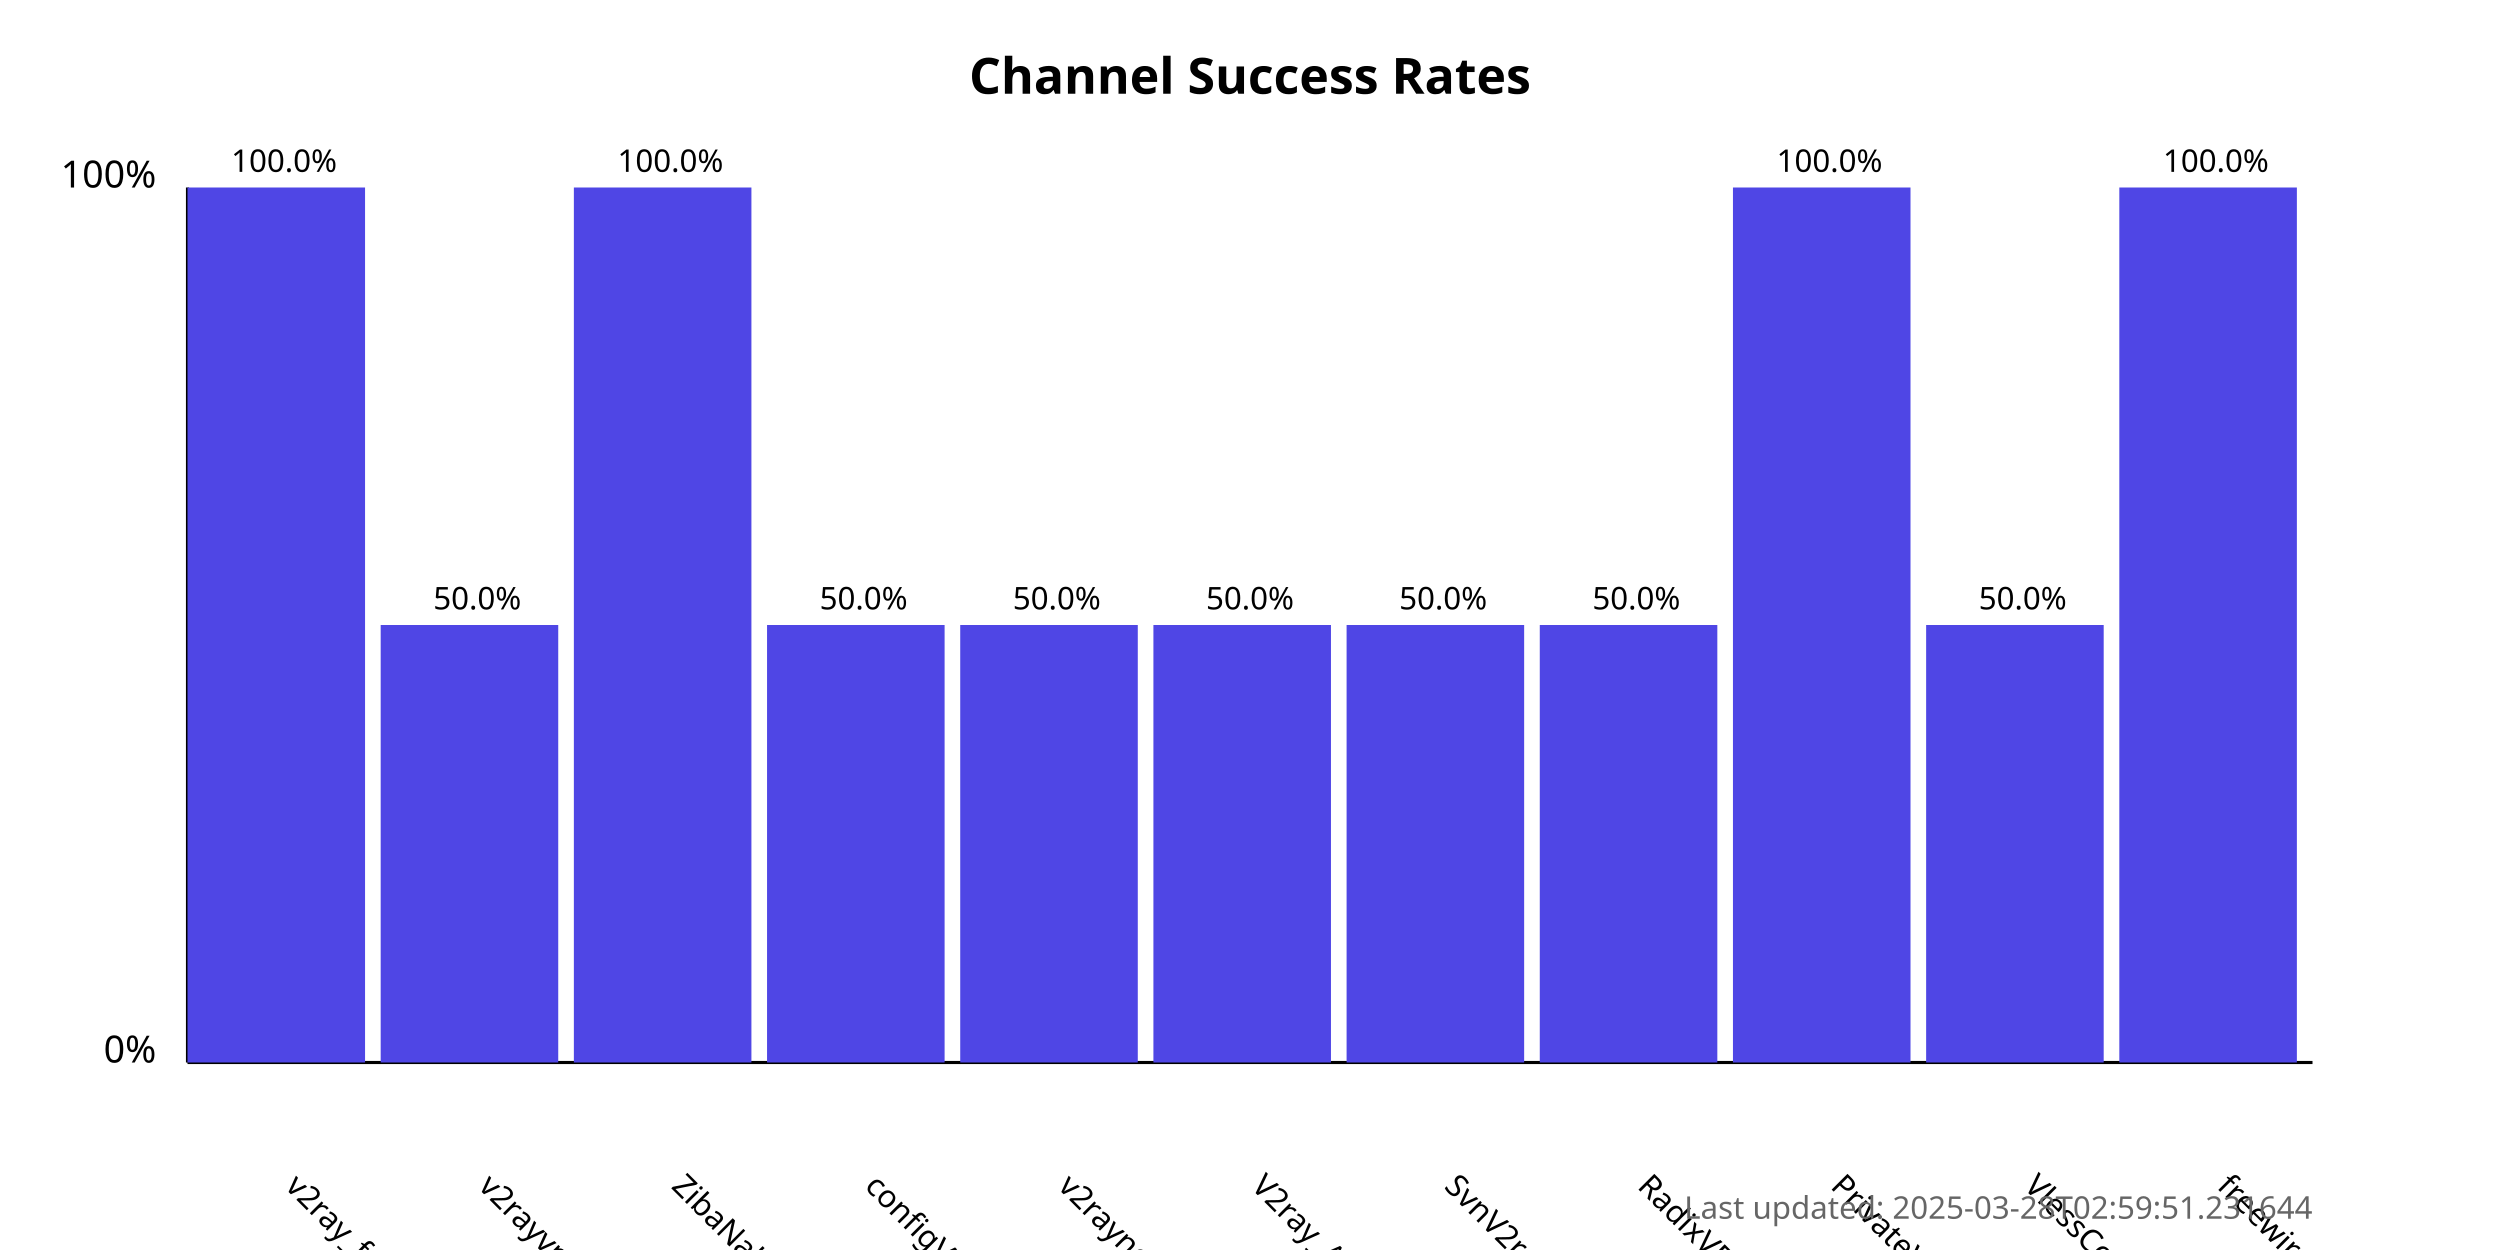
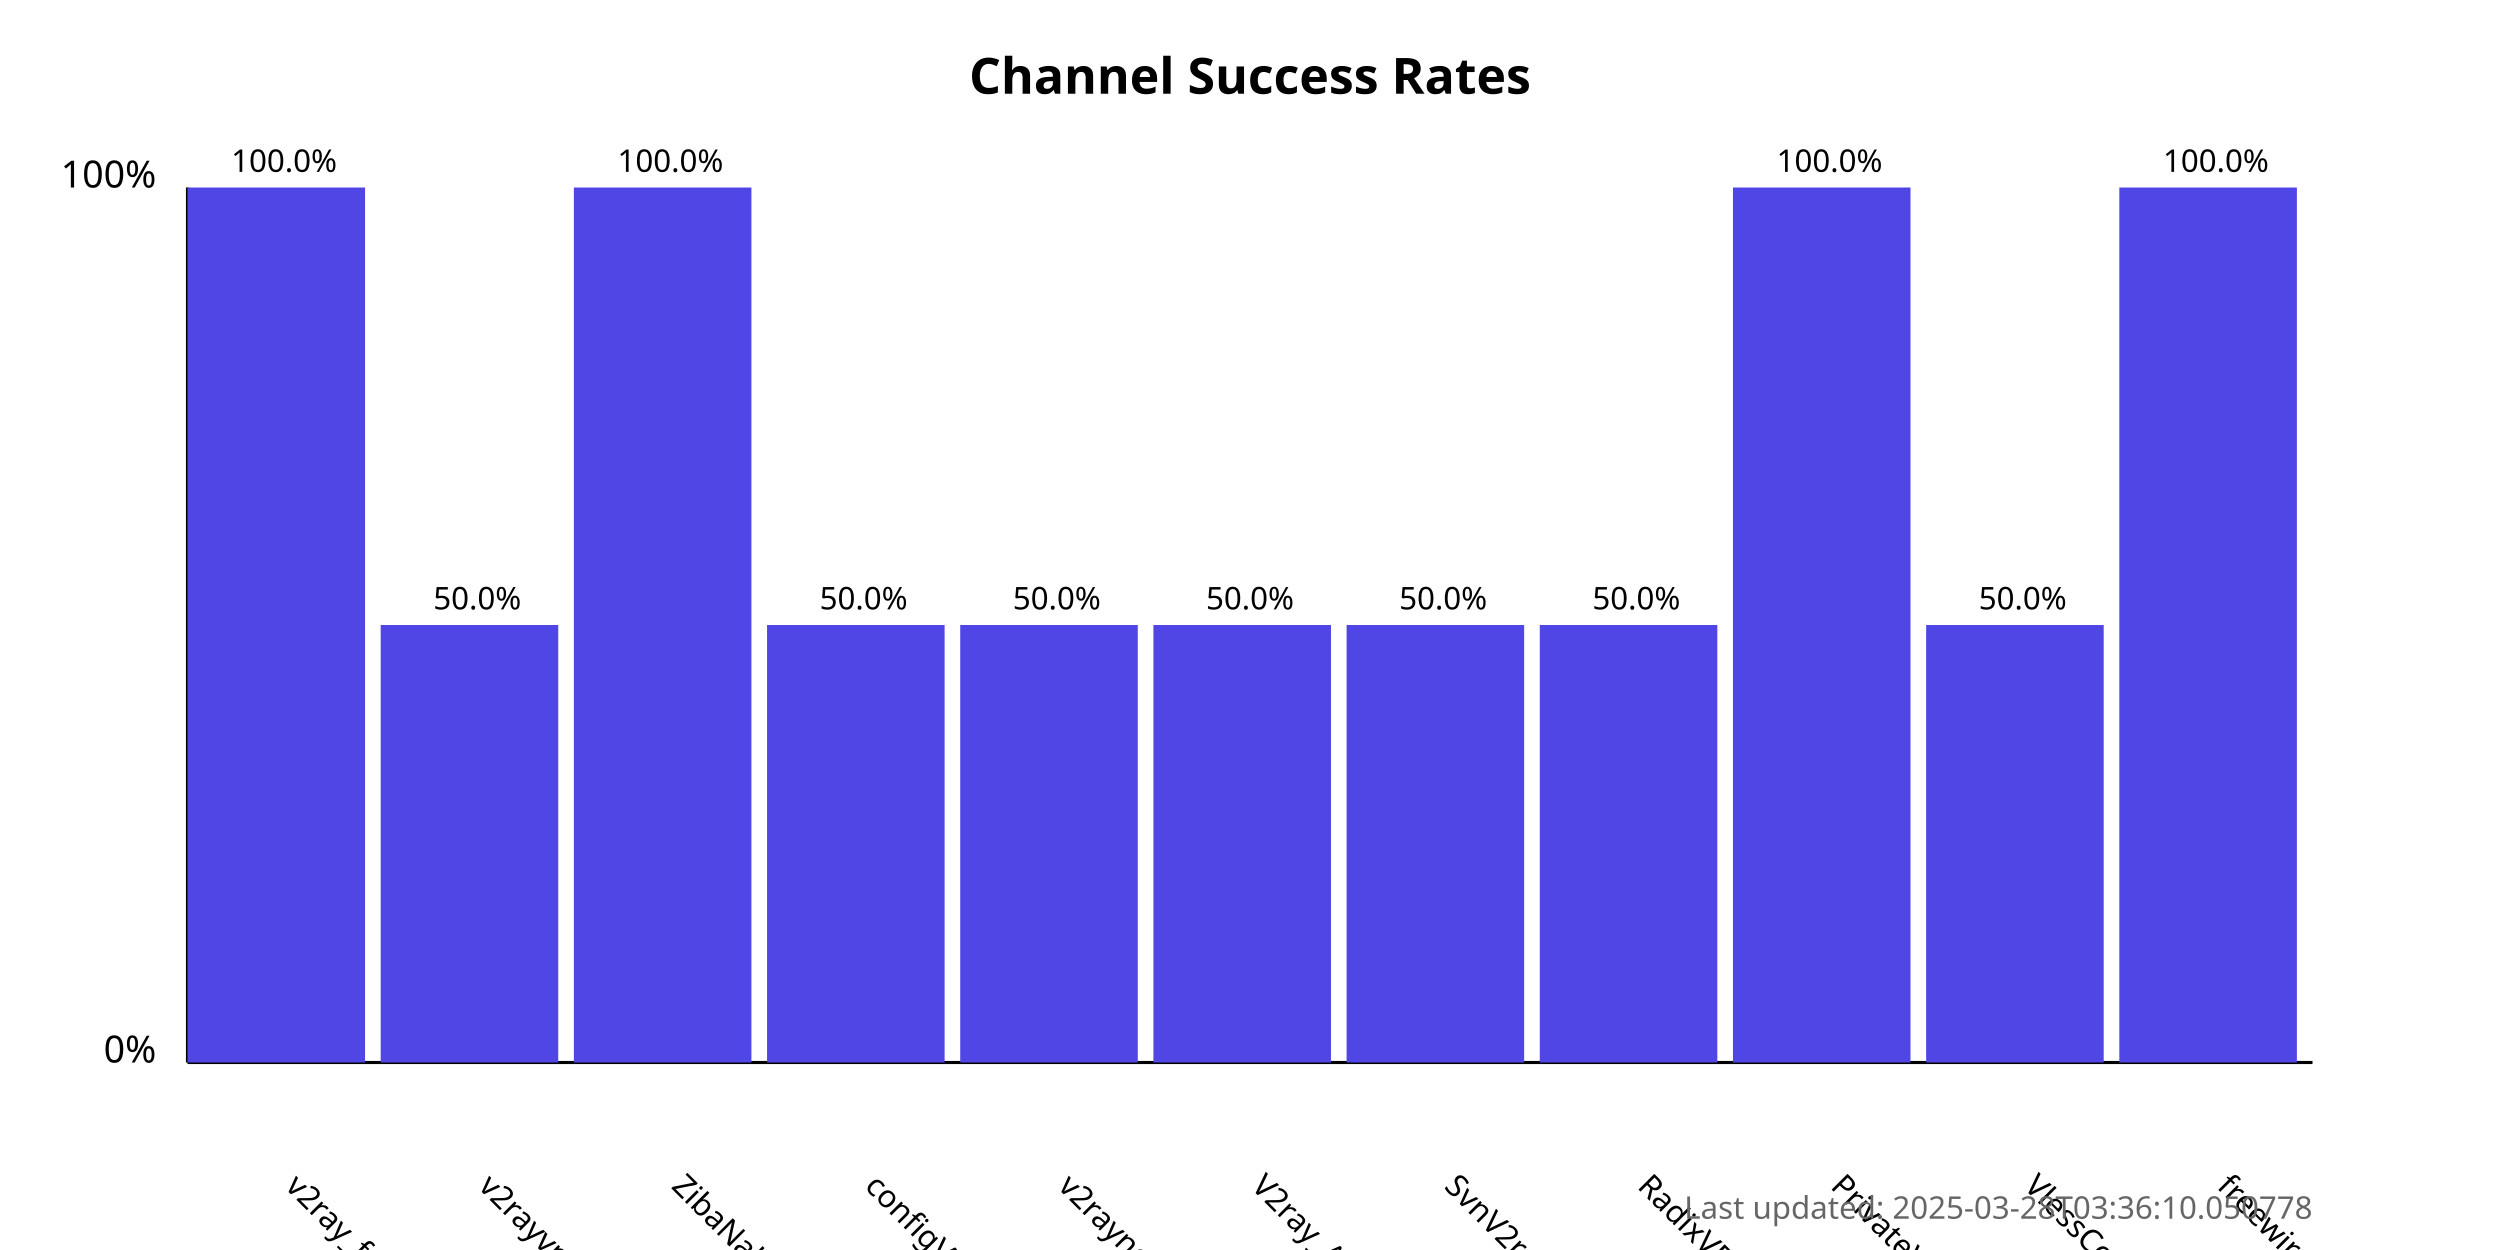
<svg xmlns="http://www.w3.org/2000/svg" width="800" height="400">
  <style>
            .chart-title { font: bold 16px sans-serif; }
            .axis-label { font: 12px sans-serif; }
            .tick-label { font: 10px sans-serif; }
            .bar { fill: #4f46e5; }
            .bar:hover { fill: #6366f1; }
            .timestamp { font: 10px sans-serif; fill: #666; }
        </style>
  <text x="400.0" y="30" text-anchor="middle" class="chart-title">
            Channel Success Rates
        </text>
  <line x1="60" y1="340" x2="60" y2="60" stroke="black" stroke-width="1" />
  <line x1="60" y1="340" x2="740" y2="340" stroke="black" stroke-width="1" />
  <text x="50" y="340" text-anchor="end" class="axis-label">0%</text>
  <text x="50" y="60" text-anchor="end" class="axis-label">100%</text>
  <g>
    <rect x="60" y="60.0" width="56.818" height="280.0" class="bar" />
    <text x="90.909" y="380" transform="rotate(45, 90.90909, 380)" text-anchor="start" class="tick-label">
                v2ray_free_conf
            </text>
    <text x="90.909" y="55.0" text-anchor="middle" class="tick-label">
                100.0%
            </text>
  </g>
  <g>
    <rect x="121.818" y="200.0" width="56.818" height="140.0" class="bar" />
    <text x="152.727" y="380" transform="rotate(45, 152.7273, 380)" text-anchor="start" class="tick-label">
                v2rayvpno
            </text>
    <text x="152.727" y="195.0" text-anchor="middle" class="tick-label">
                50.0%
            </text>
  </g>
  <g>
    <rect x="183.636" y="60.0" width="56.818" height="280.0" class="bar" />
    <text x="214.545" y="380" transform="rotate(45, 214.5455, 380)" text-anchor="start" class="tick-label">
                ZibaNabz
            </text>
    <text x="214.545" y="55.0" text-anchor="middle" class="tick-label">
                100.0%
            </text>
  </g>
  <g>
    <rect x="245.455" y="200.0" width="56.818" height="140.0" class="bar" />
    <text x="276.364" y="380" transform="rotate(45, 276.3636, 380)" text-anchor="start" class="tick-label">
                configV2rayForFree
            </text>
    <text x="276.364" y="195.0" text-anchor="middle" class="tick-label">
                50.0%
            </text>
  </g>
  <g>
    <rect x="307.273" y="200.0" width="56.818" height="140.0" class="bar" />
    <text x="338.182" y="380" transform="rotate(45, 338.1818, 380)" text-anchor="start" class="tick-label">
                v2rayngvpn
            </text>
    <text x="338.182" y="195.0" text-anchor="middle" class="tick-label">
                50.0%
            </text>
  </g>
  <g>
    <rect x="369.091" y="200.0" width="56.818" height="140.0" class="bar" />
    <text x="400.0" y="380" transform="rotate(45, 400.0, 380)" text-anchor="start" class="tick-label">
                V2ray_Alpha
            </text>
    <text x="400.0" y="195.0" text-anchor="middle" class="tick-label">
                50.0%
            </text>
  </g>
  <g>
    <rect x="430.909" y="200.0" width="56.818" height="140.0" class="bar" />
    <text x="461.818" y="380" transform="rotate(45, 461.8182, 380)" text-anchor="start" class="tick-label">
                SvnV2ray
            </text>
    <text x="461.818" y="195.0" text-anchor="middle" class="tick-label">
                50.0%
            </text>
  </g>
  <g>
    <rect x="492.727" y="200.0" width="56.818" height="140.0" class="bar" />
    <text x="523.636" y="380" transform="rotate(45, 523.6364, 380)" text-anchor="start" class="tick-label">
                RadixVPN
            </text>
    <text x="523.636" y="195.0" text-anchor="middle" class="tick-label">
                50.0%
            </text>
  </g>
  <g>
    <rect x="554.545" y="60.0" width="56.818" height="280.0" class="bar" />
    <text x="585.455" y="380" transform="rotate(45, 585.4545, 380)" text-anchor="start" class="tick-label">
                PrivateVPNs
            </text>
    <text x="585.455" y="55.0" text-anchor="middle" class="tick-label">
                100.0%
            </text>
  </g>
  <g>
    <rect x="616.364" y="200.0" width="56.818" height="140.0" class="bar" />
    <text x="647.273" y="380" transform="rotate(45, 647.2727, 380)" text-anchor="start" class="tick-label">
                VlessConfig
            </text>
    <text x="647.273" y="195.0" text-anchor="middle" class="tick-label">
                50.0%
            </text>
  </g>
  <g>
    <rect x="678.182" y="60.0" width="56.818" height="280.0" class="bar" />
    <text x="709.091" y="380" transform="rotate(45, 709.0909, 380)" text-anchor="start" class="tick-label">
                freewireguard
            </text>
    <text x="709.091" y="55.0" text-anchor="middle" class="tick-label">
                100.0%
            </text>
  </g>
  <text x="740" y="390" text-anchor="end" class="timestamp">
-             Last updated: 2025-03-28T02:59:51.231644
+             Last updated: 2025-03-28T03:36:10.050778
        </text>
</svg>
